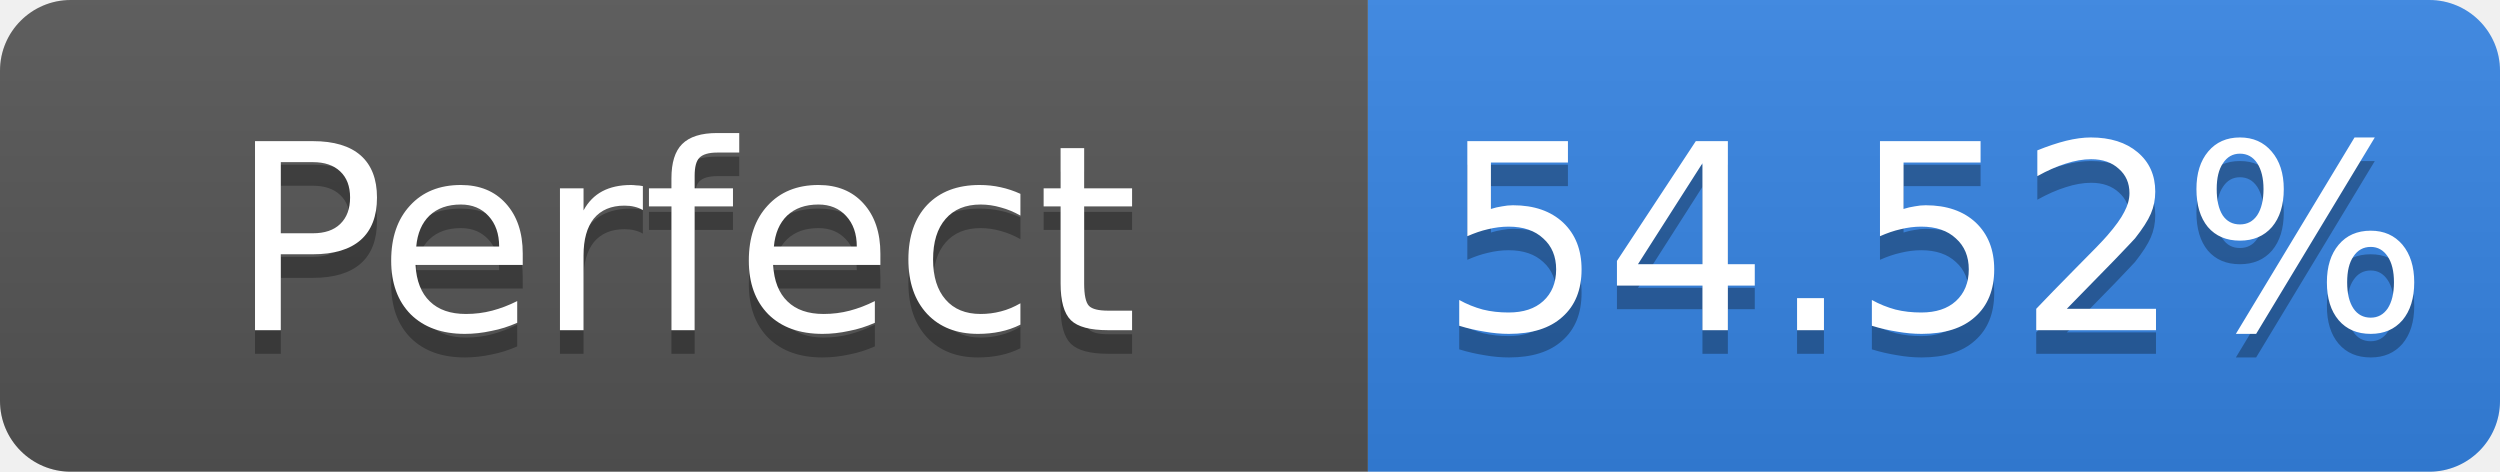
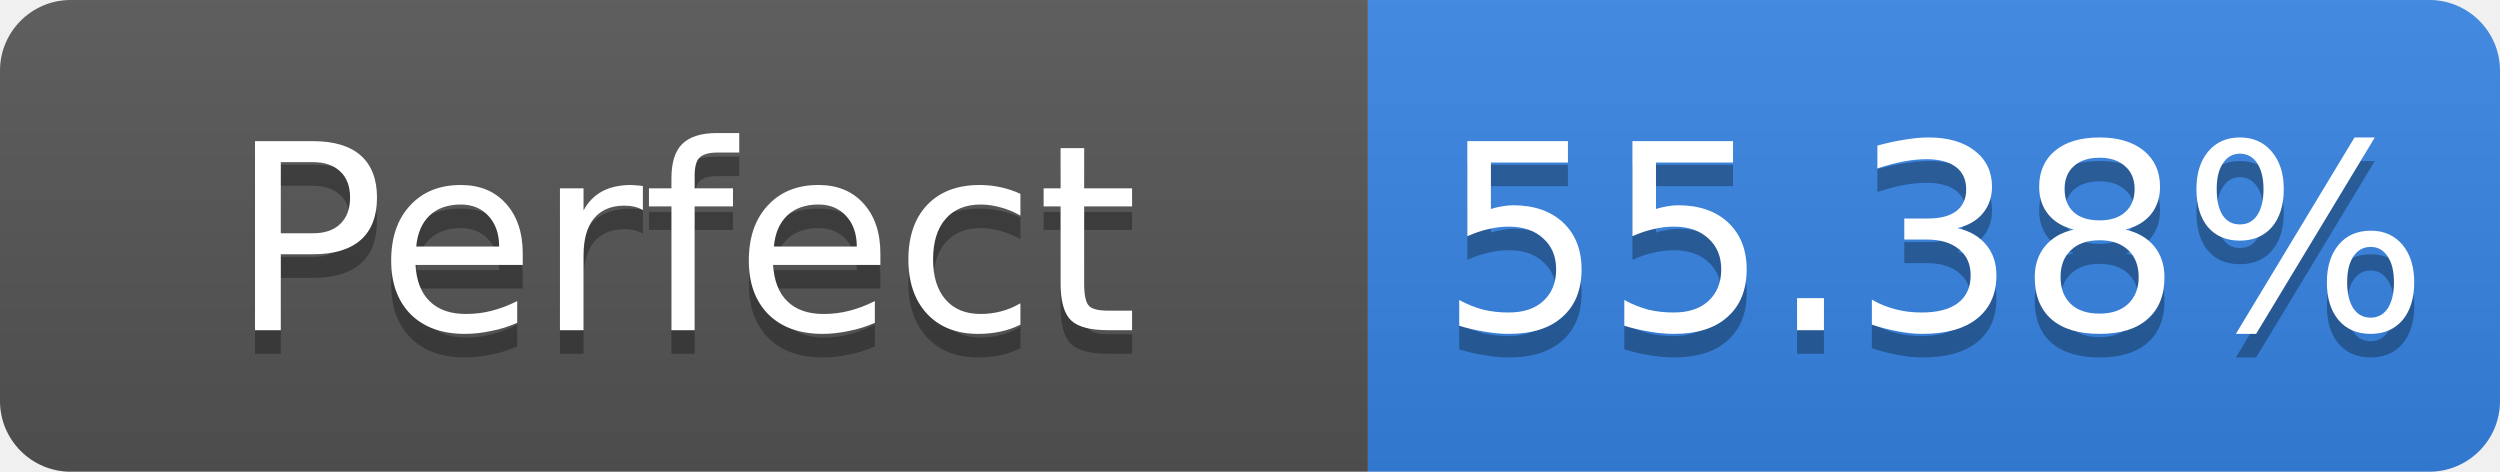
- <svg xmlns="http://www.w3.org/2000/svg" width="106" height="20" role="img" aria-label="Perfect: 54.52%">
+ <svg xmlns="http://www.w3.org/2000/svg" width="106" height="20" role="img" aria-label="Perfect: 55.38%">
  <linearGradient id="s" x2="0" y2="100%">
    <stop offset="0" stop-color="#bbb" stop-opacity=".1" />
    <stop offset="1" stop-opacity=".1" />
  </linearGradient>
  <clipPath id="r">
    <rect width="106" height="20" rx="3" fill="#fff" />
  </clipPath>
  <g clip-path="url(#r)">
    <rect width="58" height="20" fill="#555" />
    <rect x="58" width="48" height="20" fill="#3584e4" />
    <rect width="106" height="20" fill="url(#s)" />
  </g>
  <g fill="#fff" text-anchor="middle" font-family="Verdana,Geneva,DejaVu Sans,sans-serif" font-size="11">
    <text x="29.0" y="15" fill="#010101" fill-opacity=".3">Perfect</text>
    <text x="29.0" y="14">Perfect</text>
-     <text x="82.0" y="15" fill="#010101" fill-opacity=".3">54.52%</text>
-     <text x="82.0" y="14">54.52%</text>
+     <text x="82.0" y="15" fill="#010101" fill-opacity=".3">55.38%</text>
+     <text x="82.0" y="14">55.38%</text>
  </g>
</svg>
